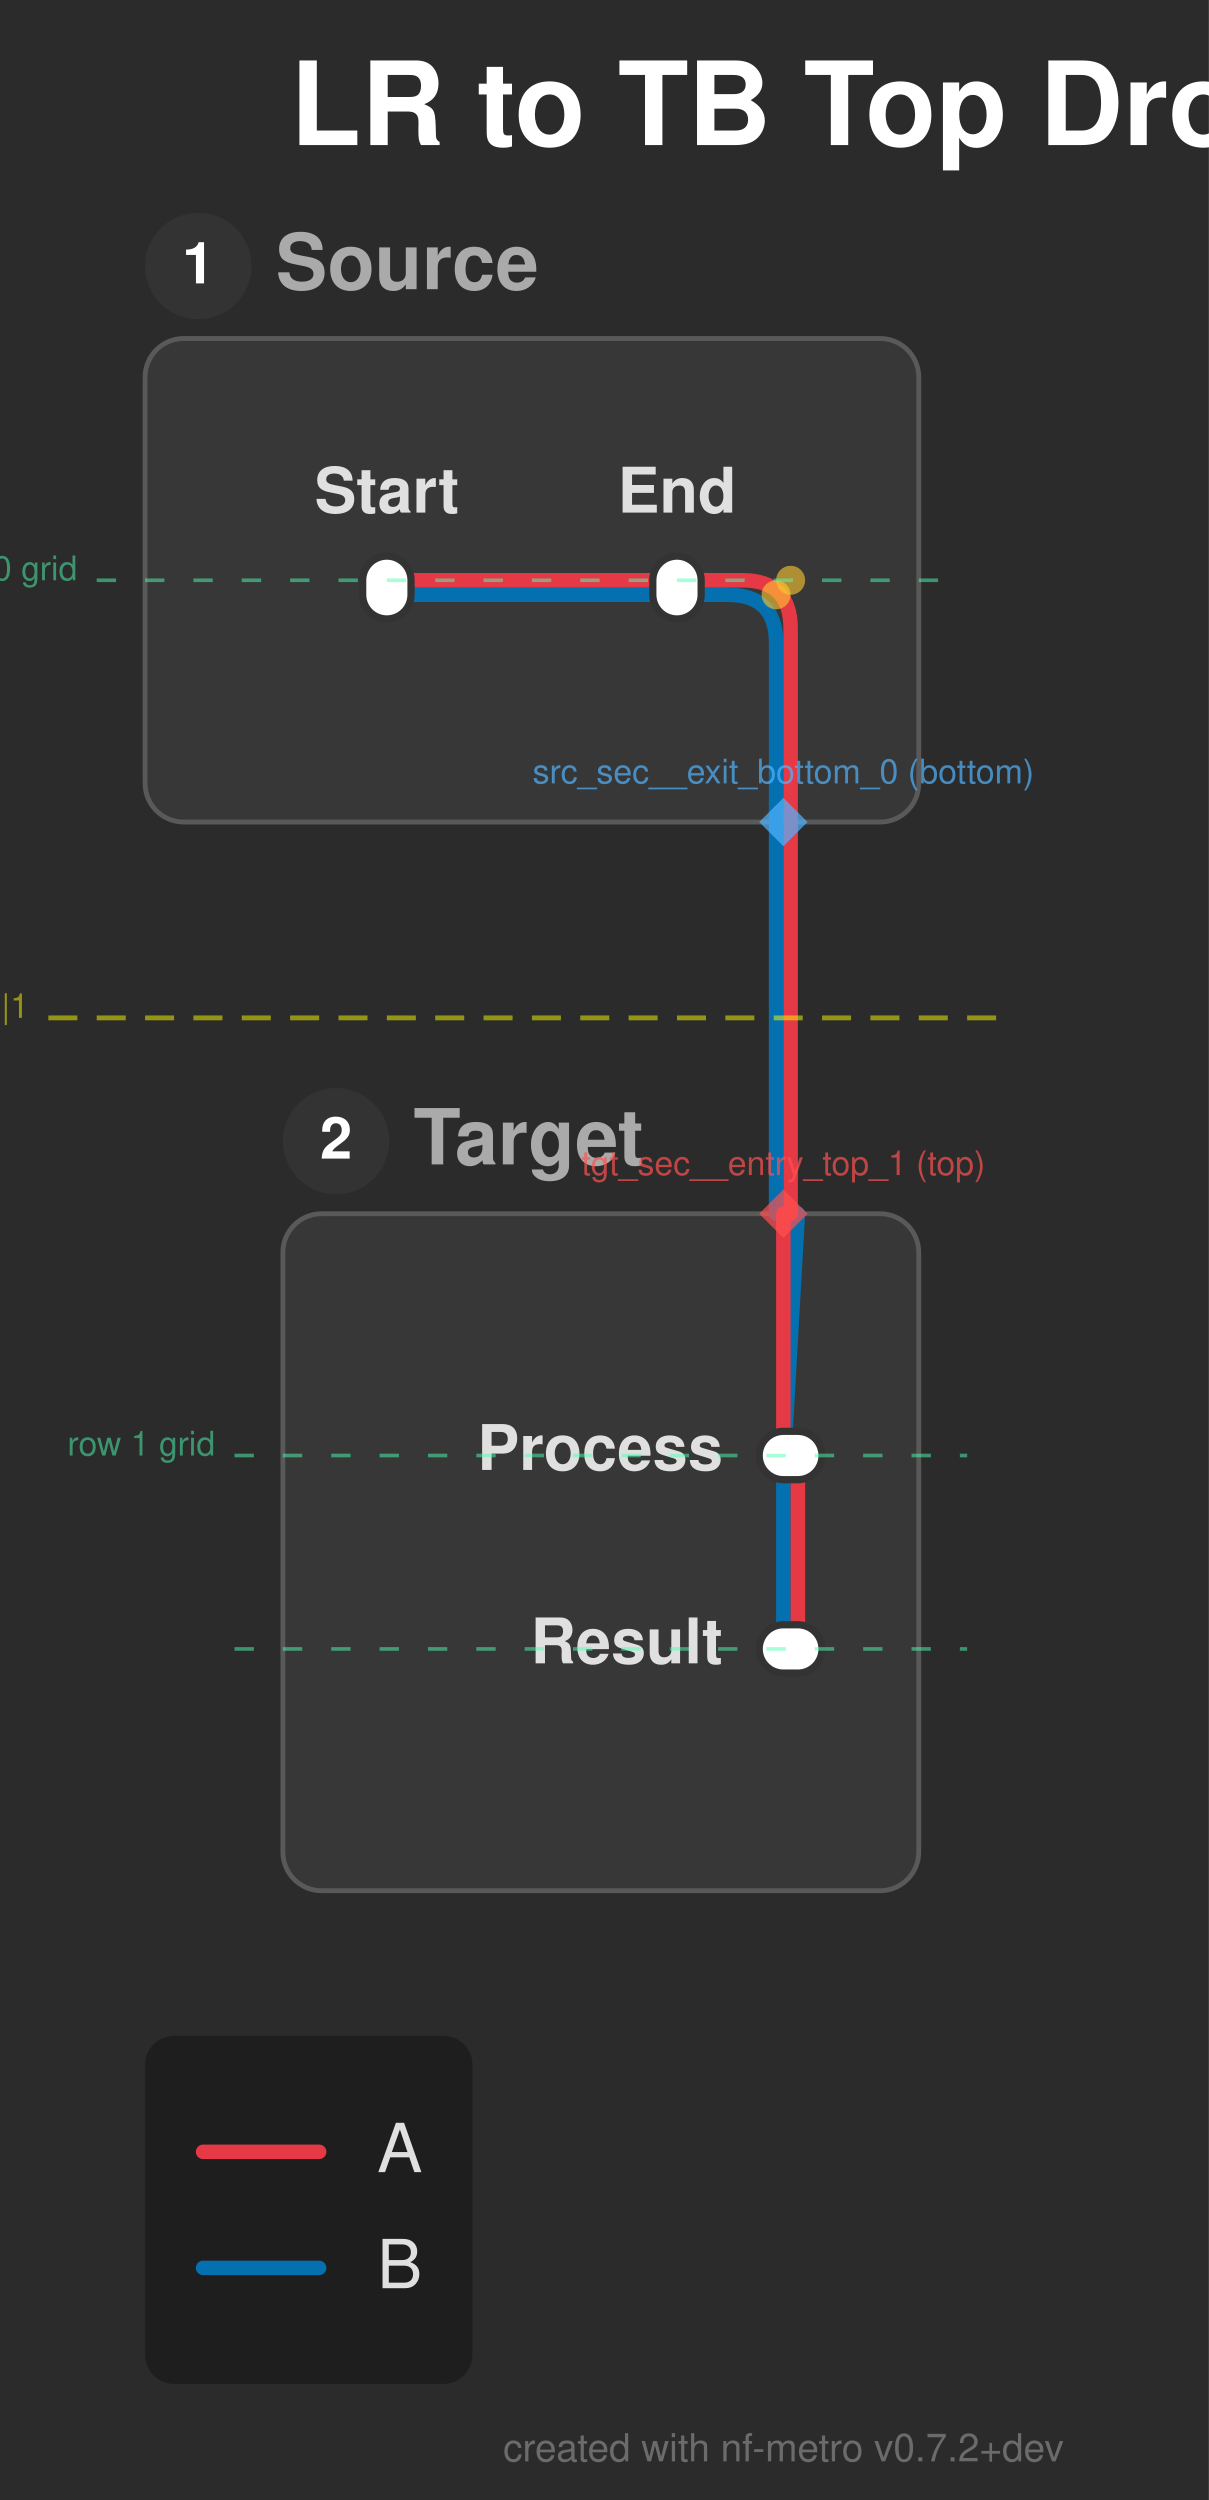
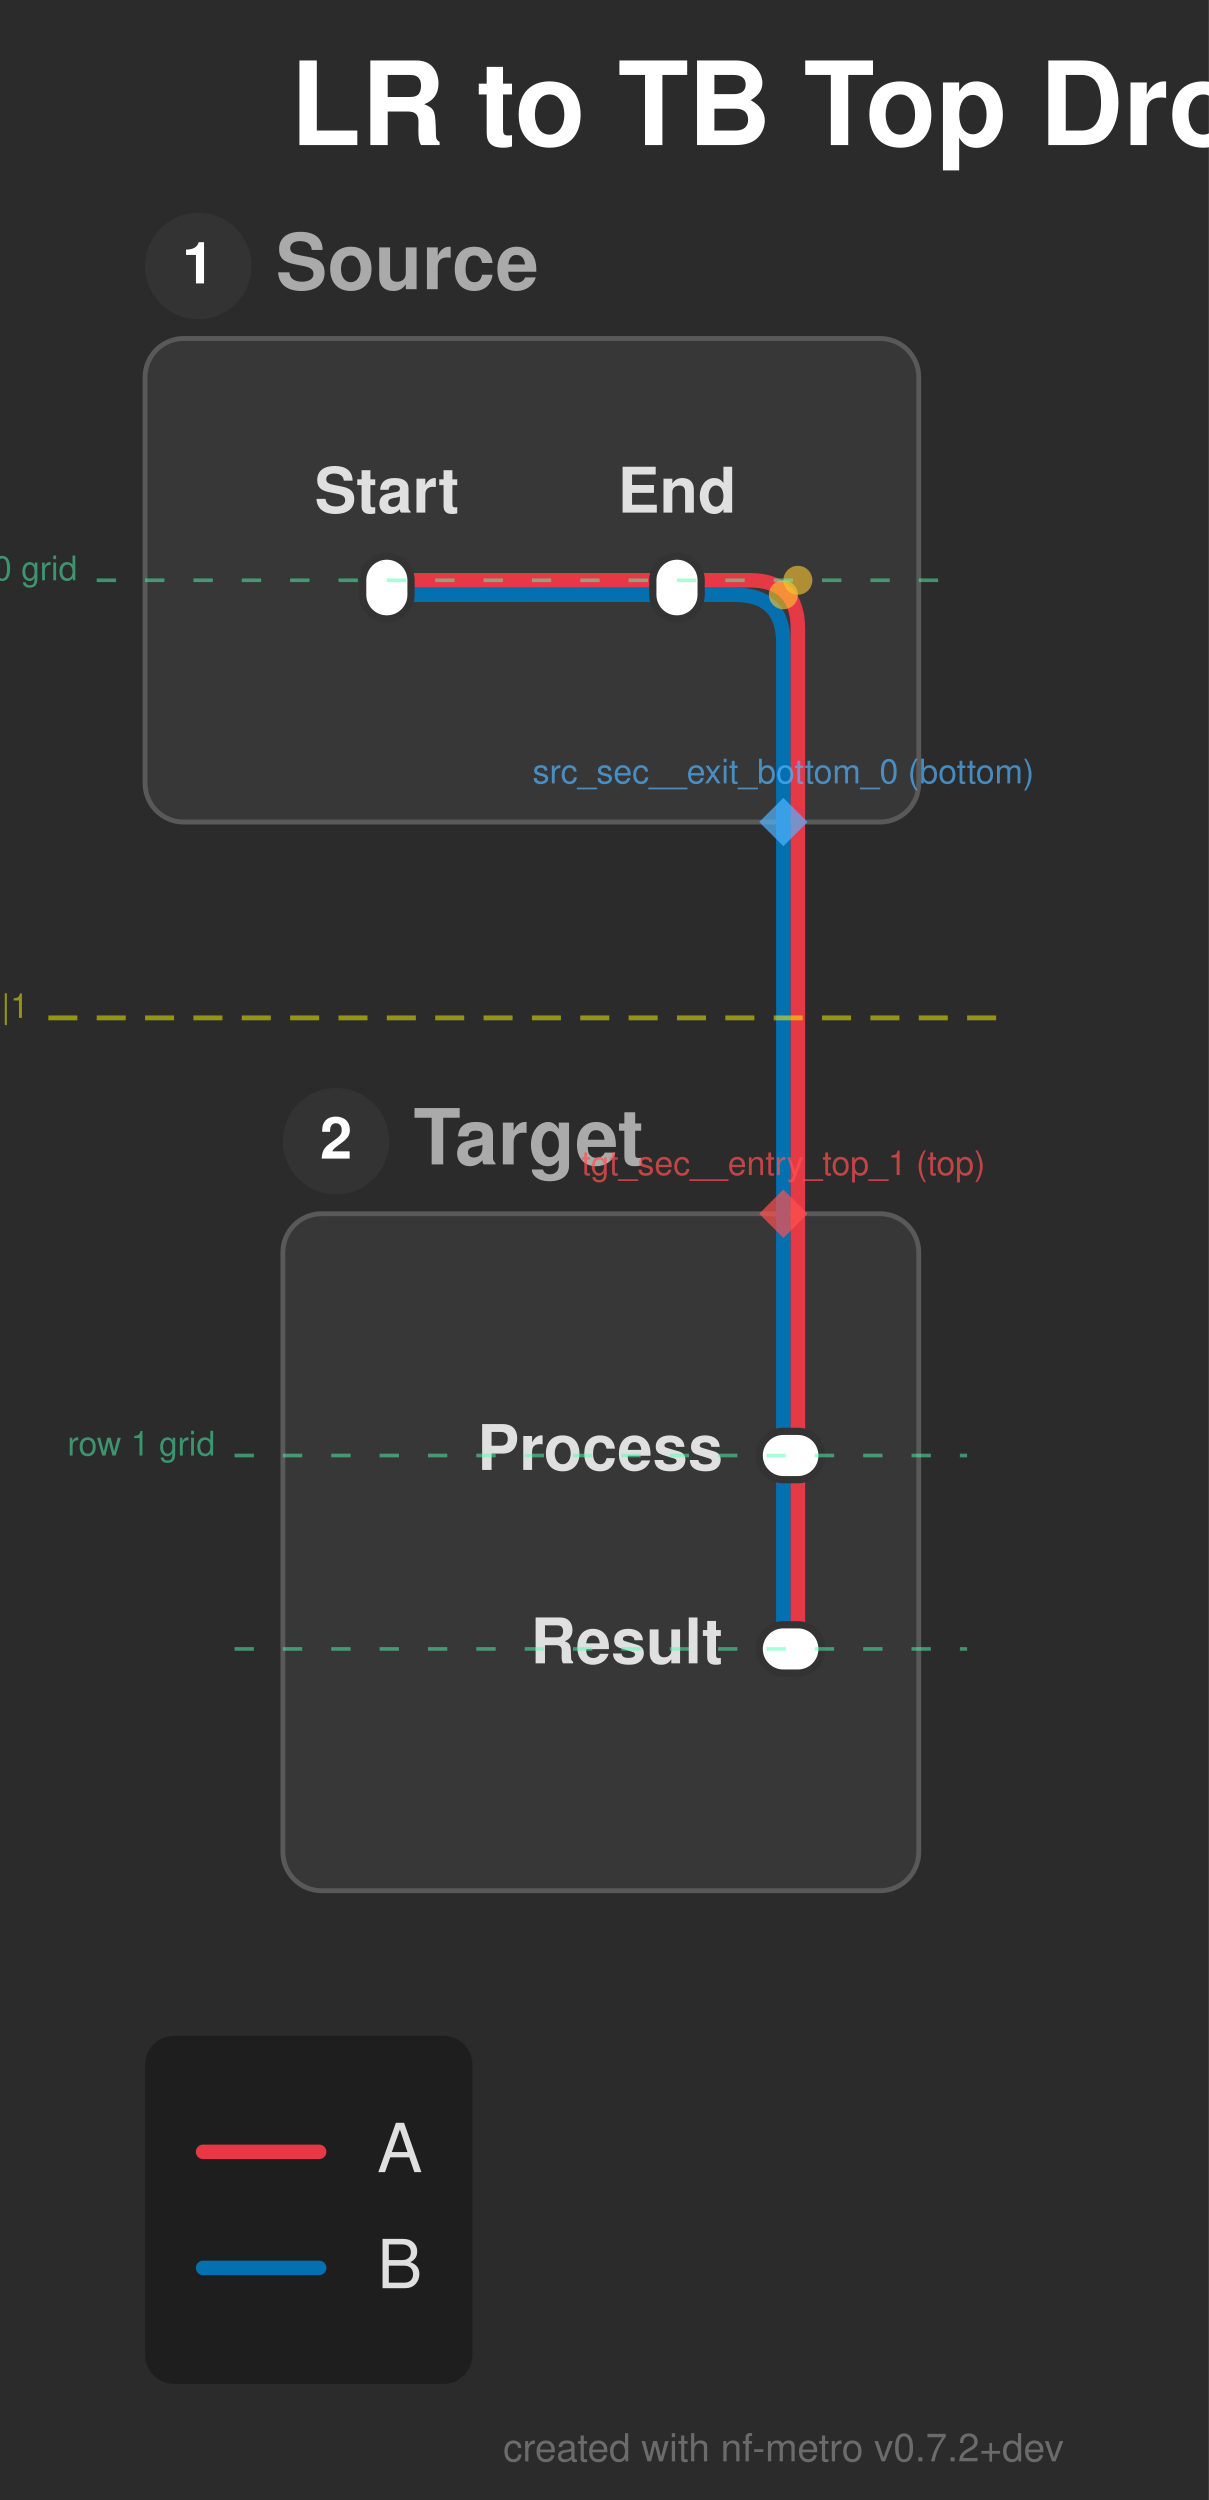
<svg xmlns="http://www.w3.org/2000/svg" width="250" height="517" viewBox="0 0 250 517">
  <defs>
</defs>
  <rect x="0" y="0" width="250" height="517" fill="#2b2b2b" />
  <text x="60.0" y="30.0" font-size="24.0" fill="#ffffff" font-family="'Helvetica Neue', Helvetica, Arial, sans-serif" font-weight="bold" class="nf-metro-title">LR to TB Top Drop Two Lines</text>
  <rect x="30.0" y="70.0" width="160.0" height="100.0" rx="8" ry="8" fill="#373737" stroke="#595959" stroke-width="1.0" class="nf-metro-section-box" data-section-id="src_sec" data-section-lines="a,b" />
  <circle cx="41.0" cy="55.0" r="11" fill="#333333" class="nf-metro-section-num-circle" data-section-id="src_sec" />
  <text x="41.0" y="55.0" font-size="12" fill="#ffffff" font-family="'Helvetica Neue', Helvetica, Arial, sans-serif" font-weight="bold" text-anchor="middle" dy="0.3em" data-section-id="src_sec">1</text>
  <text x="57.0" y="55.0" font-size="16.0" fill="#aaaaaa" font-family="'Helvetica Neue', Helvetica, Arial, sans-serif" font-weight="bold" dy="0.3em" class="nf-metro-section-label" data-section-id="src_sec">Source</text>
  <rect x="58.5" y="251.0" width="131.5" height="140.0" rx="8" ry="8" fill="#373737" stroke="#595959" stroke-width="1.0" class="nf-metro-section-box" data-section-id="tgt_sec" data-section-lines="a,b" />
  <circle cx="69.5" cy="236.0" r="11" fill="#333333" class="nf-metro-section-num-circle" data-section-id="tgt_sec" />
  <text x="69.5" y="236.0" font-size="12" fill="#ffffff" font-family="'Helvetica Neue', Helvetica, Arial, sans-serif" font-weight="bold" text-anchor="middle" dy="0.3em" data-section-id="tgt_sec">2</text>
  <text x="85.5" y="236.0" font-size="16.0" fill="#aaaaaa" font-family="'Helvetica Neue', Helvetica, Arial, sans-serif" font-weight="bold" dy="0.3em" class="nf-metro-section-label" data-section-id="tgt_sec">Target</text>
  <path d="M80.0,123.0 L140.0,123.0" stroke="#0570b0" stroke-width="3.0" stroke-linecap="round" class="metro-line-b" data-line-id="b" />
  <path d="M162.0,301.0 L162.0,341.0" stroke="#0570b0" stroke-width="3.0" stroke-linecap="round" class="metro-line-b" data-line-id="b" />
-   <path d="M140.0,123.0 L150.5,123.0 Q160.5,123.0,160.5,133.0 L160.5,170.0" stroke="#0570b0" stroke-width="3.0" fill="none" stroke-linecap="round" stroke-linejoin="round" class="metro-line-b" data-line-id="b" />
-   <path d="M165.0,251.0 L162.0,304.0" stroke="#0570b0" stroke-width="3.0" stroke-linecap="round" class="metro-line-b" data-line-id="b" />
-   <path d="M160.5,170.0 L160.5,251.0" stroke="#0570b0" stroke-width="3.0" stroke-linecap="round" class="metro-line-b" data-line-id="b" />
+   <path d="M140.0,123.0 L152.0,123.0 Q162.0,123.0,162.0,133.0 L162.0,170.0" stroke="#0570b0" stroke-width="3.0" fill="none" stroke-linecap="round" stroke-linejoin="round" class="metro-line-b" data-line-id="b" />
+   <path d="M162.0,251.0 L162.0,301.0" stroke="#0570b0" stroke-width="3.0" stroke-linecap="round" class="metro-line-b" data-line-id="b" />
+   <path d="M162.0,170.0 L162.0,251.0" stroke="#0570b0" stroke-width="3.0" stroke-linecap="round" class="metro-line-b" data-line-id="b" />
  <path d="M80.0,120.0 L140.0,120.0" stroke="#e63946" stroke-width="3.0" stroke-linecap="round" class="metro-line-a" data-line-id="a" />
  <path d="M165.0,301.0 L165.0,341.0" stroke="#e63946" stroke-width="3.0" stroke-linecap="round" class="metro-line-a" data-line-id="a" />
-   <path d="M140.0,120.0 L153.5,120.0 Q163.5,120.0,163.5,130.0 L163.5,170.0" stroke="#e63946" stroke-width="3.0" fill="none" stroke-linecap="round" stroke-linejoin="round" class="metro-line-a" data-line-id="a" />
-   <path d="M162.0,251.0 L162.0,301.0" stroke="#e63946" stroke-width="3.0" stroke-linecap="round" class="metro-line-a" data-line-id="a" />
-   <path d="M163.5,170.0 L163.5,251.0" stroke="#e63946" stroke-width="3.0" stroke-linecap="round" class="metro-line-a" data-line-id="a" />
+   <path d="M140.0,120.0 L155.0,120.0 Q165.0,120.0,165.0,130.0 L165.0,170.0" stroke="#e63946" stroke-width="3.0" fill="none" stroke-linecap="round" stroke-linejoin="round" class="metro-line-a" data-line-id="a" />
+   <path d="M165.0,251.0 L165.0,301.0" stroke="#e63946" stroke-width="3.0" stroke-linecap="round" class="metro-line-a" data-line-id="a" />
+   <path d="M165.0,170.0 L165.0,251.0" stroke="#e63946" stroke-width="3.0" stroke-linecap="round" class="metro-line-a" data-line-id="a" />
  <rect x="75.0" y="115.0" width="10.0" height="13.0" rx="5.0" ry="5.0" fill="#ffffff" stroke="#333333" stroke-width="1.5" class="nf-metro-station" data-station-id="s1" data-station-lines="a,b" data-station-label="Start" data-section-id="src_sec" data-section-name="Source" />
  <rect x="135.0" y="115.0" width="10.0" height="13.0" rx="5.0" ry="5.0" fill="#ffffff" stroke="#333333" stroke-width="1.5" class="nf-metro-station" data-station-id="s2" data-station-lines="a,b" data-station-label="End" data-section-id="src_sec" data-section-name="Source" />
  <rect x="157.0" y="296.0" width="13.0" height="10.0" rx="5.0" ry="5.0" fill="#ffffff" stroke="#333333" stroke-width="1.5" class="nf-metro-station" data-station-id="t1" data-station-lines="a,b" data-station-label="Process" data-section-id="tgt_sec" data-section-name="Target" />
  <rect x="157.0" y="336.0" width="13.0" height="10.0" rx="5.0" ry="5.0" fill="#ffffff" stroke="#333333" stroke-width="1.5" class="nf-metro-station" data-station-id="t2" data-station-lines="a,b" data-station-label="Result" data-section-id="tgt_sec" data-section-name="Target" />
  <text x="80.0" y="106.0" font-size="13.0" fill="#e0e0e0" font-family="'Helvetica Neue', Helvetica, Arial, sans-serif" font-weight="bold" text-anchor="middle" dominant-baseline="auto" data-station-id="s1" class="nf-metro-station-label">Start</text>
  <text x="149.5" y="301.0" font-size="13.0" fill="#e0e0e0" font-family="'Helvetica Neue', Helvetica, Arial, sans-serif" font-weight="bold" text-anchor="end" dominant-baseline="central" data-station-id="t1" class="nf-metro-station-label">Process</text>
  <text x="140.0" y="106.0" font-size="13.0" fill="#e0e0e0" font-family="'Helvetica Neue', Helvetica, Arial, sans-serif" font-weight="bold" text-anchor="middle" dominant-baseline="auto" data-station-id="s2" class="nf-metro-station-label">End</text>
  <text x="149.5" y="341.0" font-size="13.0" fill="#e0e0e0" font-family="'Helvetica Neue', Helvetica, Arial, sans-serif" font-weight="bold" text-anchor="end" dominant-baseline="central" data-station-id="t2" class="nf-metro-station-label">Result</text>
-   <circle cx="163.5" cy="120.0" r="3.0" fill="rgba(255, 200, 50, 0.6)" />
-   <circle cx="160.5" cy="123.0" r="3.0" fill="rgba(255, 200, 50, 0.6)" />
+   <circle cx="165.0" cy="120.0" r="3.0" fill="rgba(255, 200, 50, 0.6)" />
+   <circle cx="162.0" cy="123.0" r="3.0" fill="rgba(255, 200, 50, 0.6)" />
  <path d="M162.0,165.0 L167.0,170.0 L162.0,175.0 L157.0,170.0 Z" fill="rgba(80, 180, 255, 0.7)" stroke="none" />
  <text x="162.0" y="162.0" font-size="7" fill="rgba(80, 180, 255, 0.7)" font-family="'Helvetica Neue', Helvetica, Arial, sans-serif" text-anchor="middle" dominant-baseline="auto">src_sec__exit_bottom_0 (bottom)</text>
  <path d="M162.0,246.0 L167.0,251.0 L162.0,256.0 L157.0,251.0 Z" fill="rgba(255, 80, 80, 0.7)" stroke="none" />
  <text x="162.0" y="243.0" font-size="7" fill="rgba(255, 80, 80, 0.7)" font-family="'Helvetica Neue', Helvetica, Arial, sans-serif" text-anchor="middle" dominant-baseline="auto">tgt_sec__entry_top_1 (top)</text>
  <path d="M10.0,210.5 L210.0,210.5" stroke="rgba(255, 255, 0, 0.5)" stroke-width="1" stroke-dasharray="6,4" />
  <text x="6.0" y="210.5" font-size="7" fill="rgba(255, 255, 0, 0.5)" font-family="'Helvetica Neue', Helvetica, Arial, sans-serif" text-anchor="end">row 0|1</text>
  <path d="M20.0,120.0 L200.0,120.0" stroke="rgba(80, 255, 180, 0.5)" stroke-width="0.75" stroke-dasharray="4,6" />
  <text x="16.0" y="120.0" font-size="7" fill="rgba(80, 255, 180, 0.5)" font-family="'Helvetica Neue', Helvetica, Arial, sans-serif" text-anchor="end">row 0 grid</text>
  <path d="M48.5,301.0 L200.0,301.0" stroke="rgba(80, 255, 180, 0.5)" stroke-width="0.75" stroke-dasharray="4,6" />
  <text x="44.5" y="301.0" font-size="7" fill="rgba(80, 255, 180, 0.5)" font-family="'Helvetica Neue', Helvetica, Arial, sans-serif" text-anchor="end">row 1 grid</text>
  <path d="M48.5,341.0 L200.0,341.0" stroke="rgba(80, 255, 180, 0.5)" stroke-width="0.75" stroke-dasharray="4,6" />
  <rect x="30.0" y="421.0" width="67.7" height="72.0" rx="6" ry="6" fill="rgba(0, 0, 0, 0.3)" />
  <path d="M42.0,445.0 L66.0,445.0" stroke="#e63946" stroke-width="3.0" stroke-linecap="round" />
  <text x="78.0" y="445.0" font-size="14.0" fill="#e0e0e0" font-family="'Helvetica Neue', Helvetica, Arial, sans-serif" dy="0.3em">A</text>
  <path d="M42.0,469.0 L66.0,469.0" stroke="#0570b0" stroke-width="3.0" stroke-linecap="round" />
  <text x="78.0" y="469.0" font-size="14.0" fill="#e0e0e0" font-family="'Helvetica Neue', Helvetica, Arial, sans-serif" dy="0.3em">B</text>
  <text x="220.0" y="509.0" font-size="8" fill="rgba(150, 150, 150, 0.6)" font-family="'Helvetica Neue', Helvetica, Arial, sans-serif" text-anchor="end">created with nf-metro v0.7.2+dev</text>
</svg>
